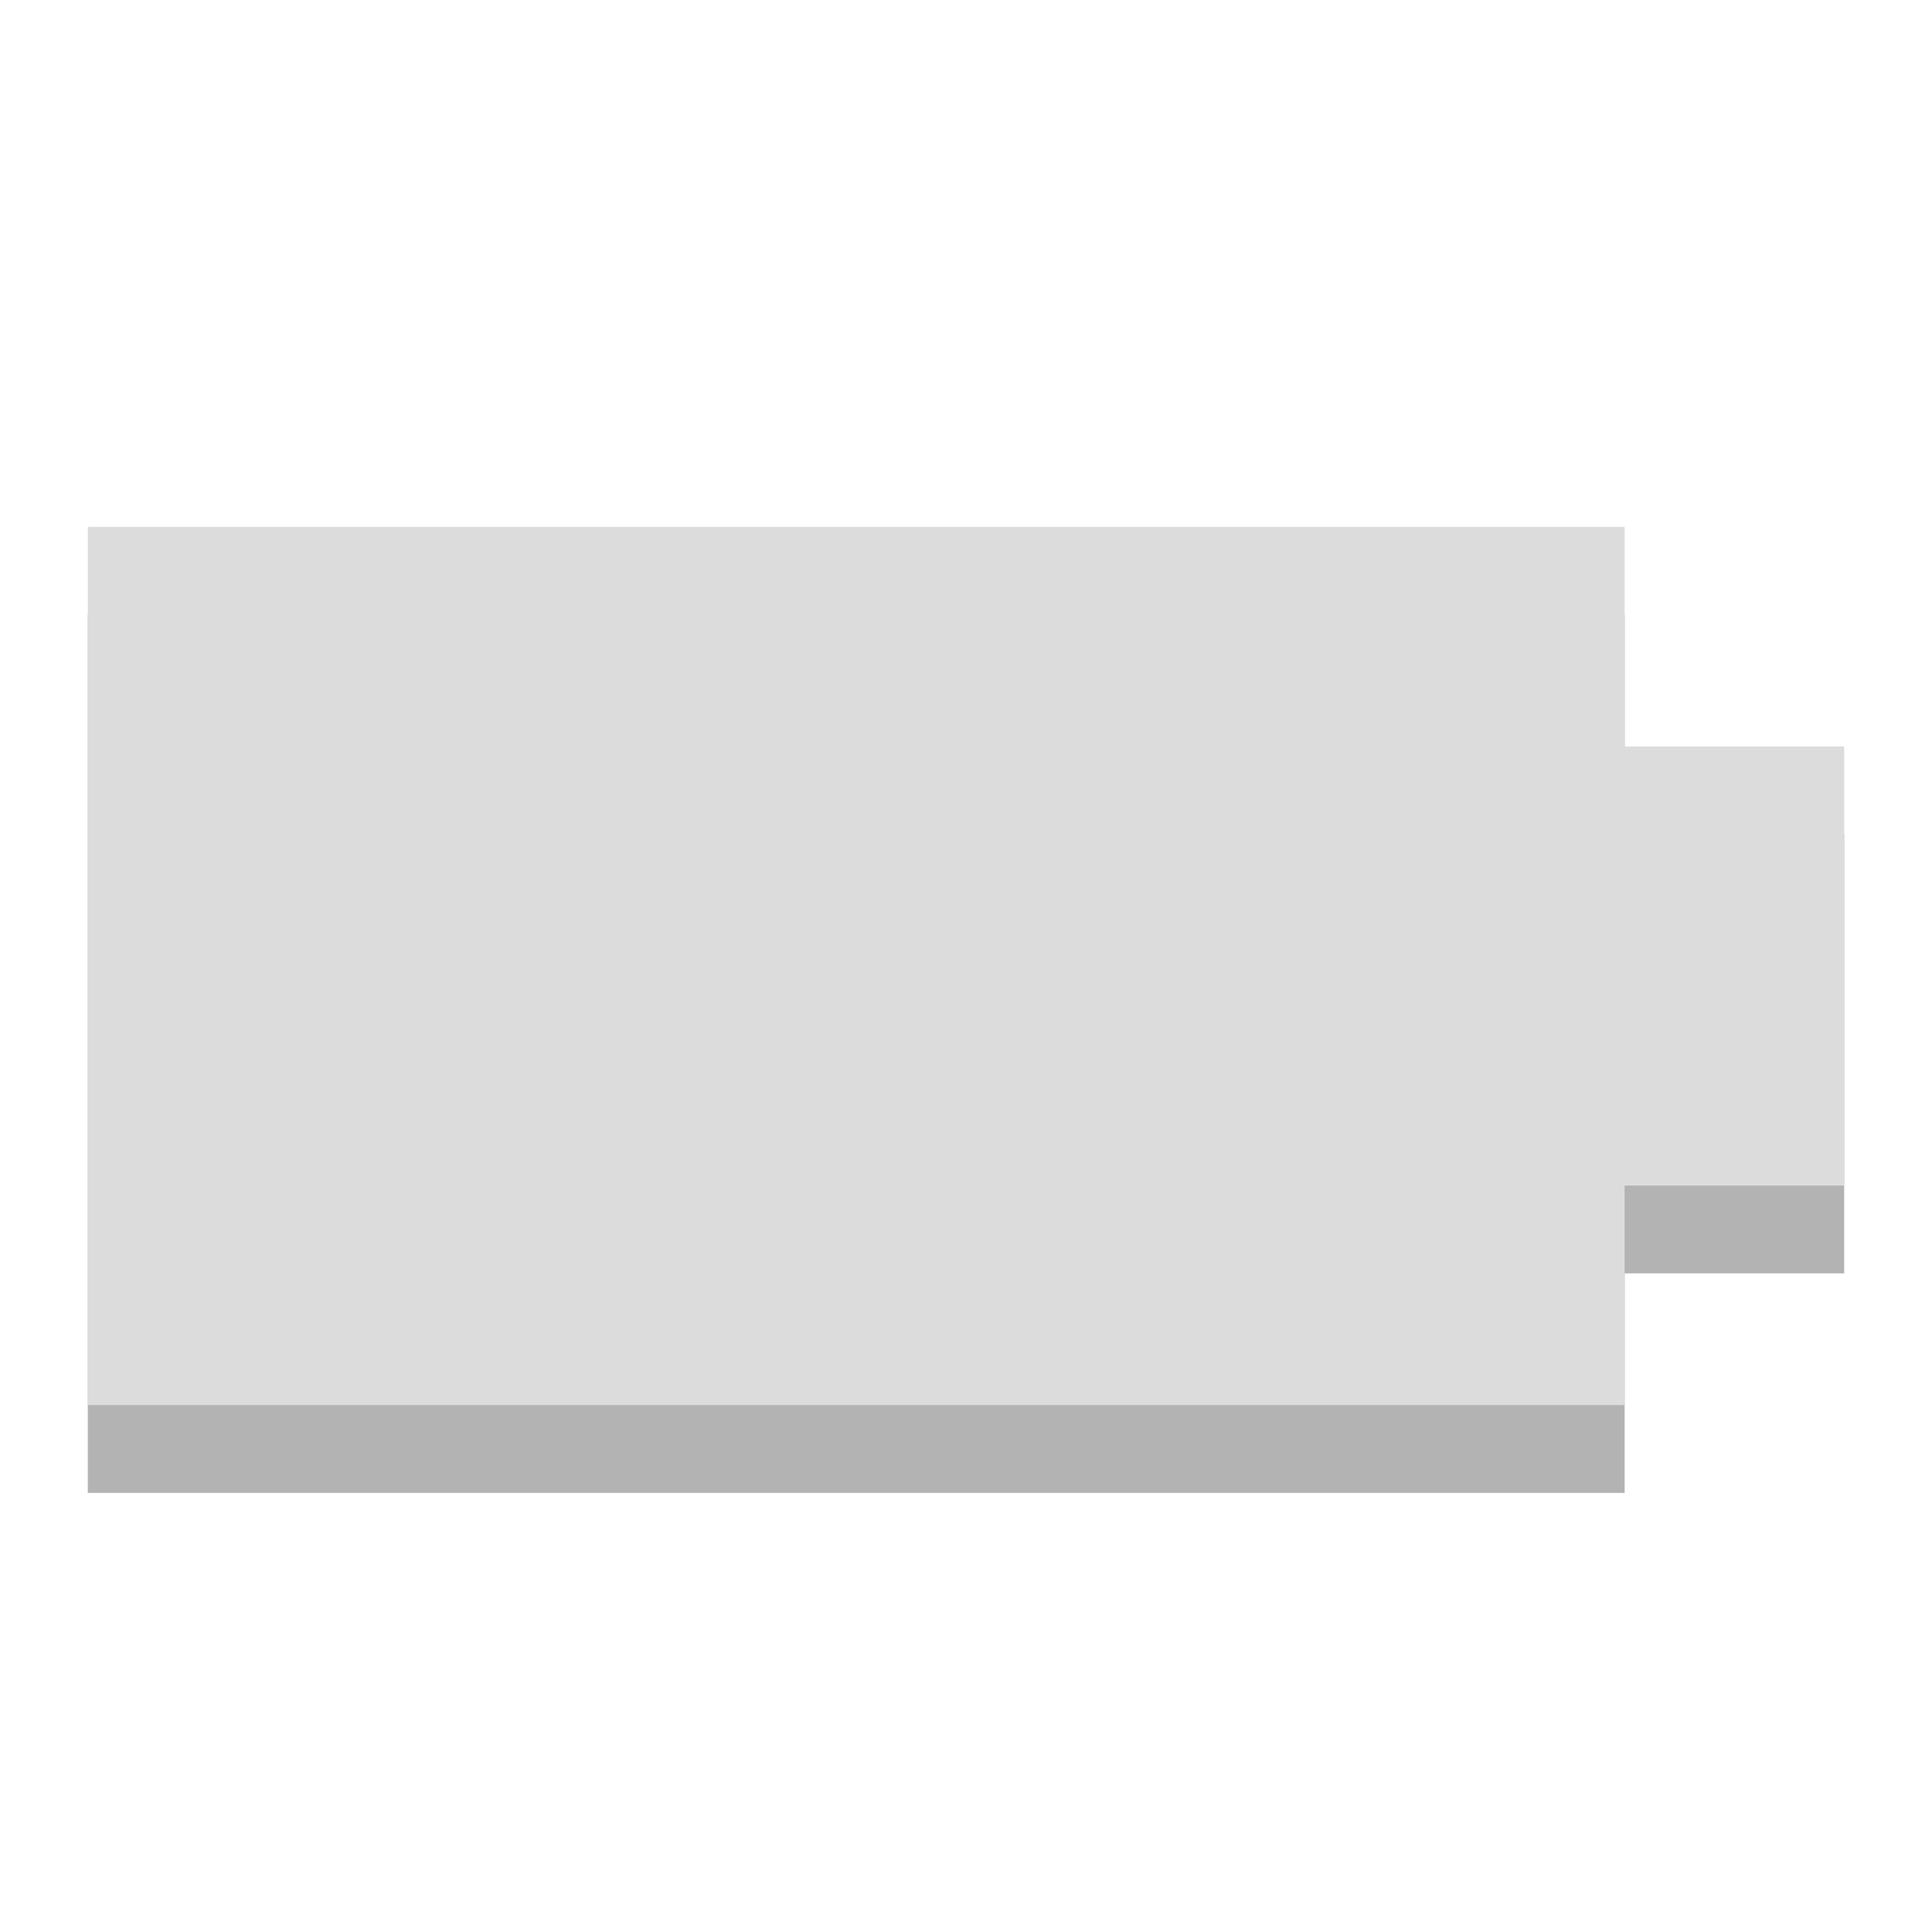
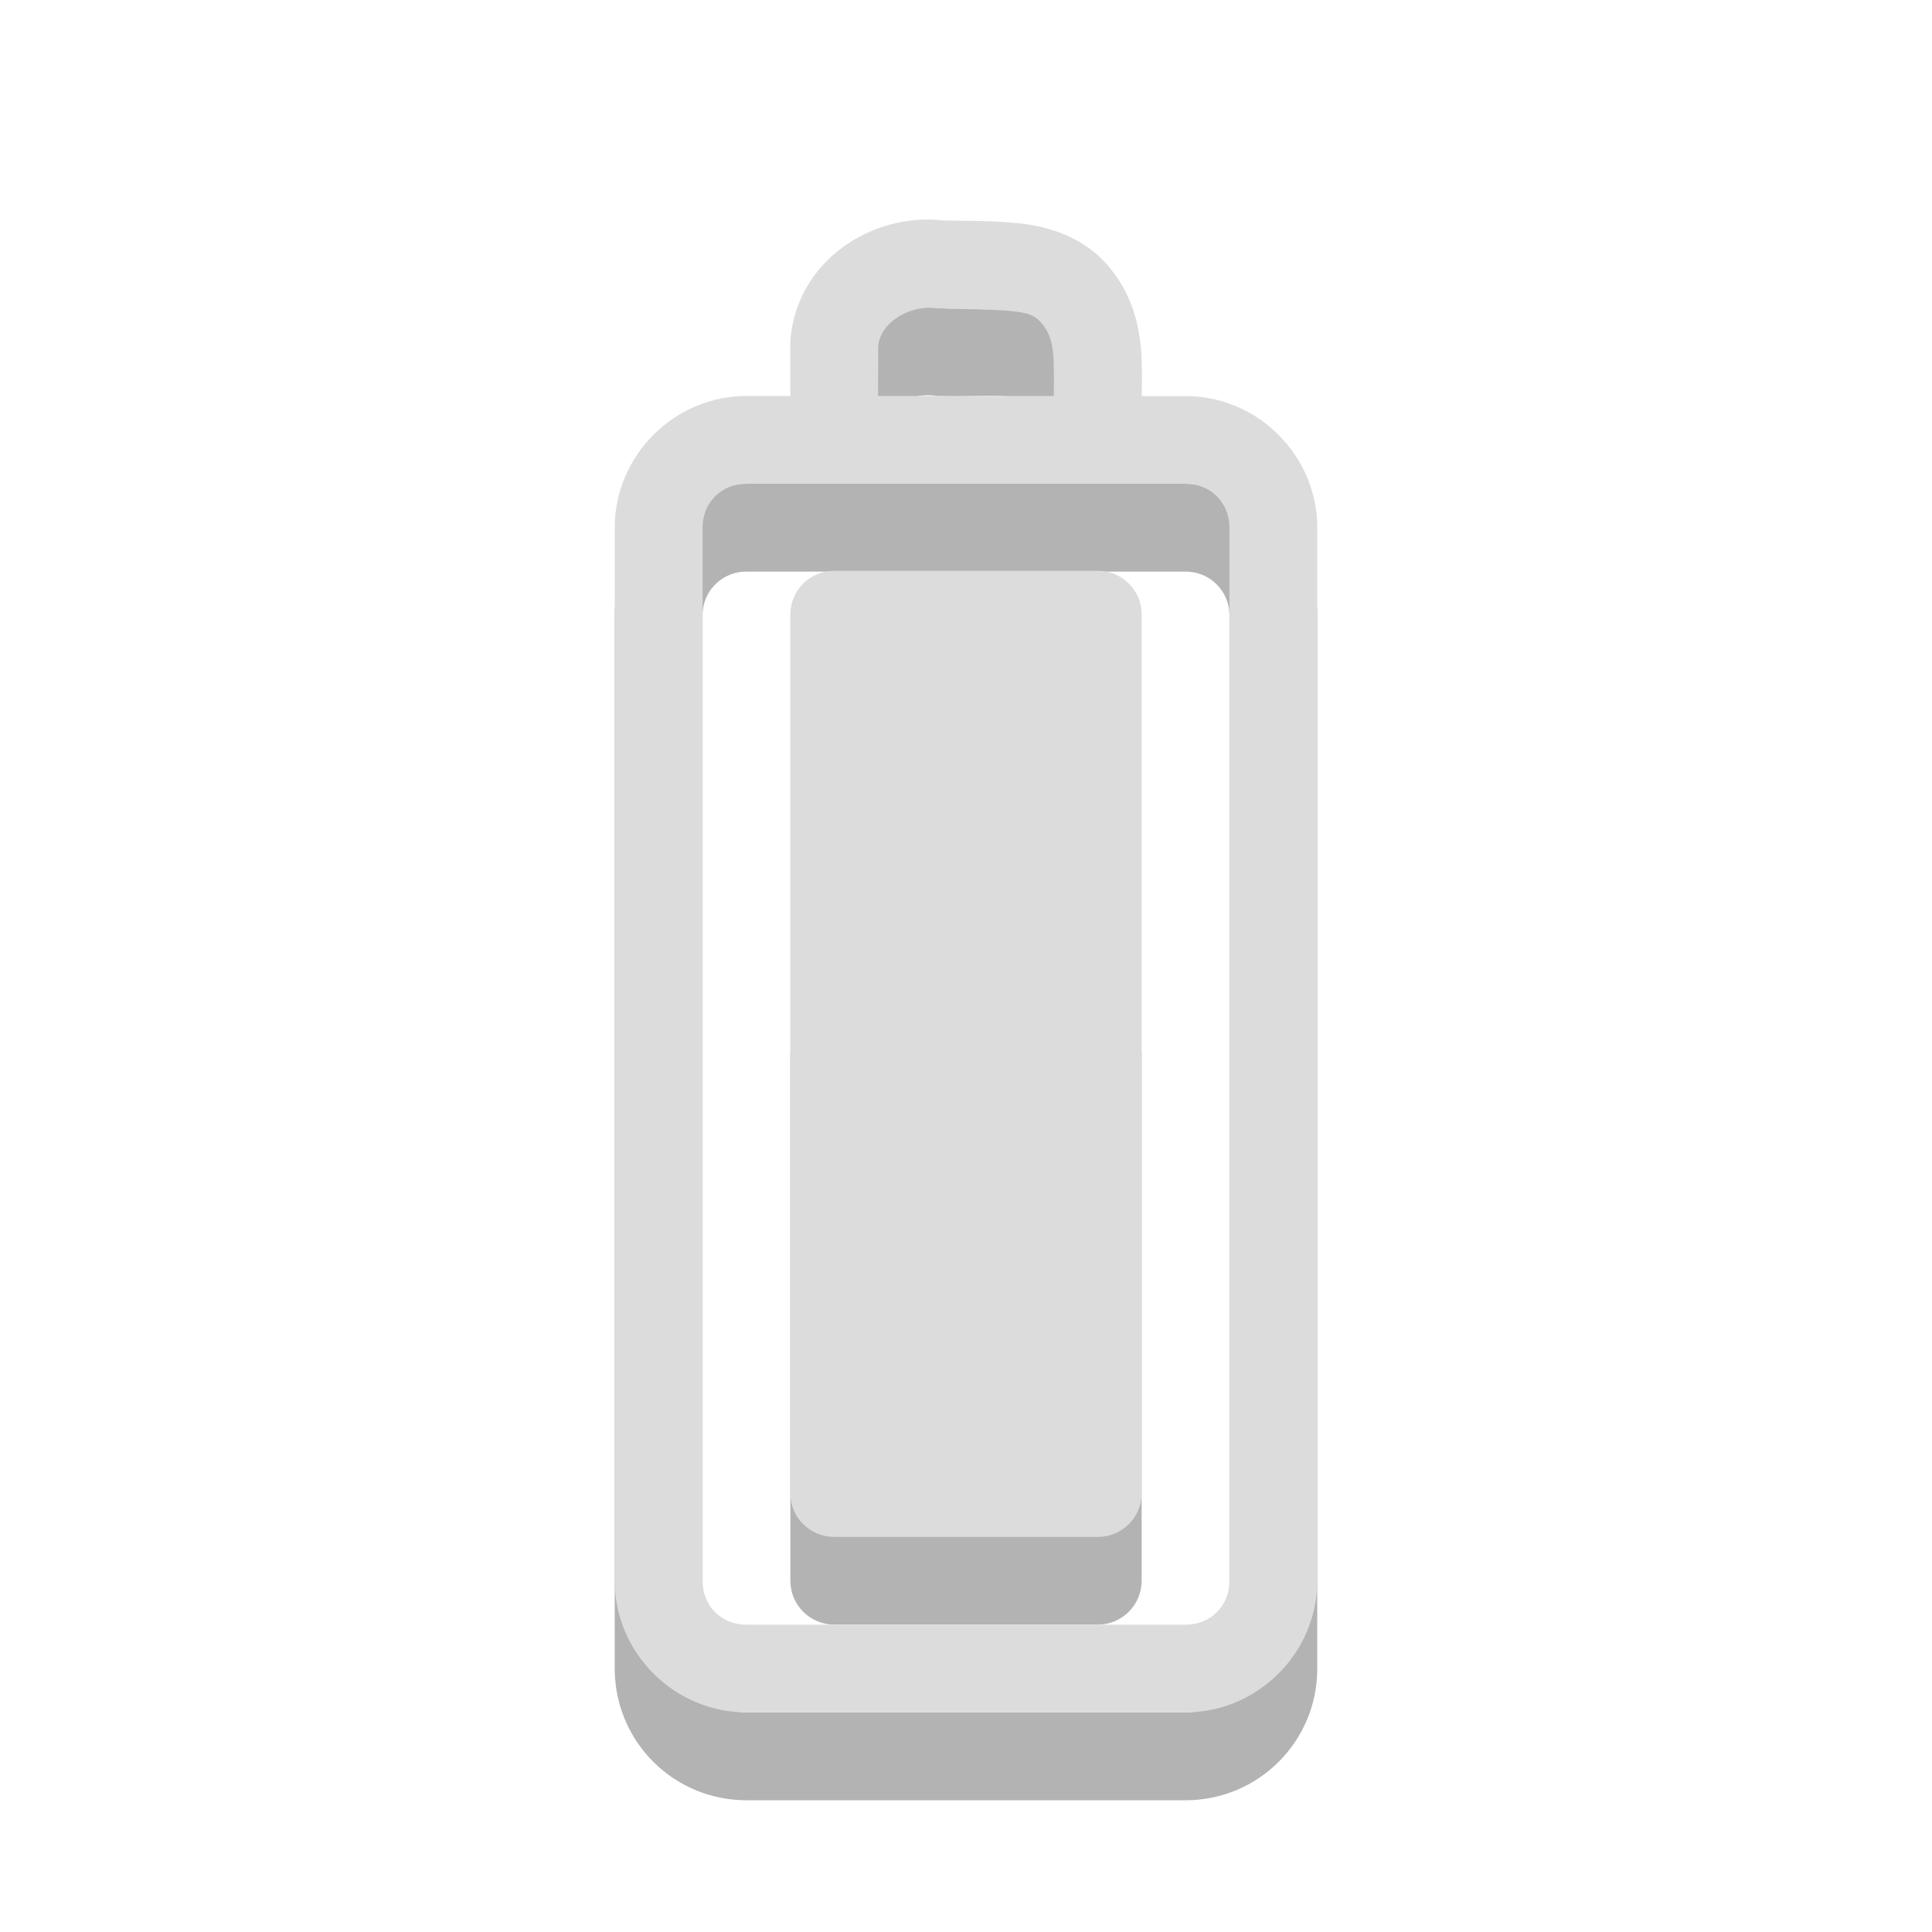
<svg xmlns="http://www.w3.org/2000/svg" width="22" viewBox="0 0 22 22" height="22" id="svg2" version="1.1">
  <defs id="defs10" />
-   <path style="opacity:0.3;fill:#000000;fill-opacity:1" d="m 21,9.5 -2.5,0 0,-2.5 -17.5,0 0,10 17.5,0 0,-2.5 2.5,0 z" id="path2991-2" />
-   <path style="fill:#dcdcdc;fill-opacity:1" d="m 21,8.5 -2.5,0 0,-2.5 -17.5,0 0,10 17.5,0 0,-2.5 2.5,0 z" id="path2991" />
+   <path id="path14-5" d="M 7.5,19.001 V 7.008 c 0,-0.554 0.446,-0.999 1,-0.999 H 13.5 c 0.554,0 1,0.446 1,0.999 V 19.001 C 14.5,19.554 14.054,20 13.5,20 H 8.5 c -0.554,0 -1,-0.446 -1,-0.999 z m 2.003,-13.11 c 7e-4,-0.328 0.002,-0.656 0.003,-0.983 0.041,-0.597 0.65,-0.976 1.212,-0.897 0.533,0.023 1.177,-0.124 1.555,0.363 0.351,0.438 0.191,1.021 0.228,1.536" style="opacity:0.3;fill:none;stroke:#000000;stroke-width:1;stroke-linecap:round;stroke-opacity:1" />
+   <rect style="opacity:0.3;fill:#000000;fill-opacity:1;fill-rule:evenodd" ry="0.5" id="rect20-3" height="7" rx="0.5" y="11.5" x="9" width="4" />
+   <path style="font-size:medium;font-style:normal;font-variant:normal;font-weight:normal;font-stretch:normal;text-indent:0;text-align:start;text-decoration:none;line-height:normal;letter-spacing:normal;word-spacing:normal;text-transform:none;direction:ltr;block-progression:tb;writing-mode:lr-tb;text-anchor:start;baseline-shift:baseline;color:#000000;fill:#dcdcdc;fill-opacity:1;stroke:none;stroke-width:1;marker:none;visibility:visible;display:inline;overflow:visible;enable-background:accumulate;font-family:Sans;-inkscape-font-specification:Sans" d="M 10.75,2.511 C 9.929,2.412 9.062,2.976 9,3.885 l 0,0.031 c -6.133e-4,0.201 4.859e-4,0.392 0,0.593 l -0.5,0 c -0.822,0 -1.5,0.677 -1.5,1.499 l 0,11.992 c 0,0.822 0.678,1.499 1.5,1.499 l 5,0 c 0.822,0 1.5,-0.677 1.5,-1.499 L 15,6.009 C 15,5.187 14.322,4.51 13.5,4.51 l -0.5,0 C 13.004,4.375 13.005,4.267 13,4.104 12.99,3.789 12.922,3.405 12.656,3.073 12.368,2.702 11.94,2.576 11.594,2.542 c -0.334,-0.033 -0.602,-0.025 -0.812,-0.031 -0.008,-2.318e-4 -0.023,3.438e-4 -0.031,0 z m -0.094,0.999 0.031,0 c 0.321,0.014 0.609,0.011 0.812,0.031 0.203,0.02 0.285,0.041 0.375,0.156 0.085,0.106 0.118,0.222 0.125,0.437 0.003,0.099 0.004,0.25 0,0.375 l -2,0 C 10,4.325 9.999,4.132 10,3.947 10.019,3.673 10.361,3.469 10.656,3.51 z m -2.156,1.999 5,0 c 0.286,0 0.5,0.215 0.5,0.5 l 0,11.992 c 0,0.285 -0.214,0.5 -0.5,0.5 l -5,0 c -0.286,0 -0.5,-0.215 -0.5,-0.5 l 0,-11.992 c 0,-0.285 0.214,-0.5 0.5,-0.5 z" id="path14" />
+   <path style="fill:#dcdcdc;fill-rule:evenodd" d="m 9.5,6.5 3,0 c 0.277,0 0.5,0.221 0.5,0.496 l 0,10.009 c 0,0.275 -0.223,0.496 -0.5,0.496 l -3,0 c -0.277,0 -0.5,-0.221 -0.5,-0.496 l 0,-10.009 c 0,-0.275 0.223,-0.496 0.5,-0.496 z" id="rect20-7" />
</svg>
